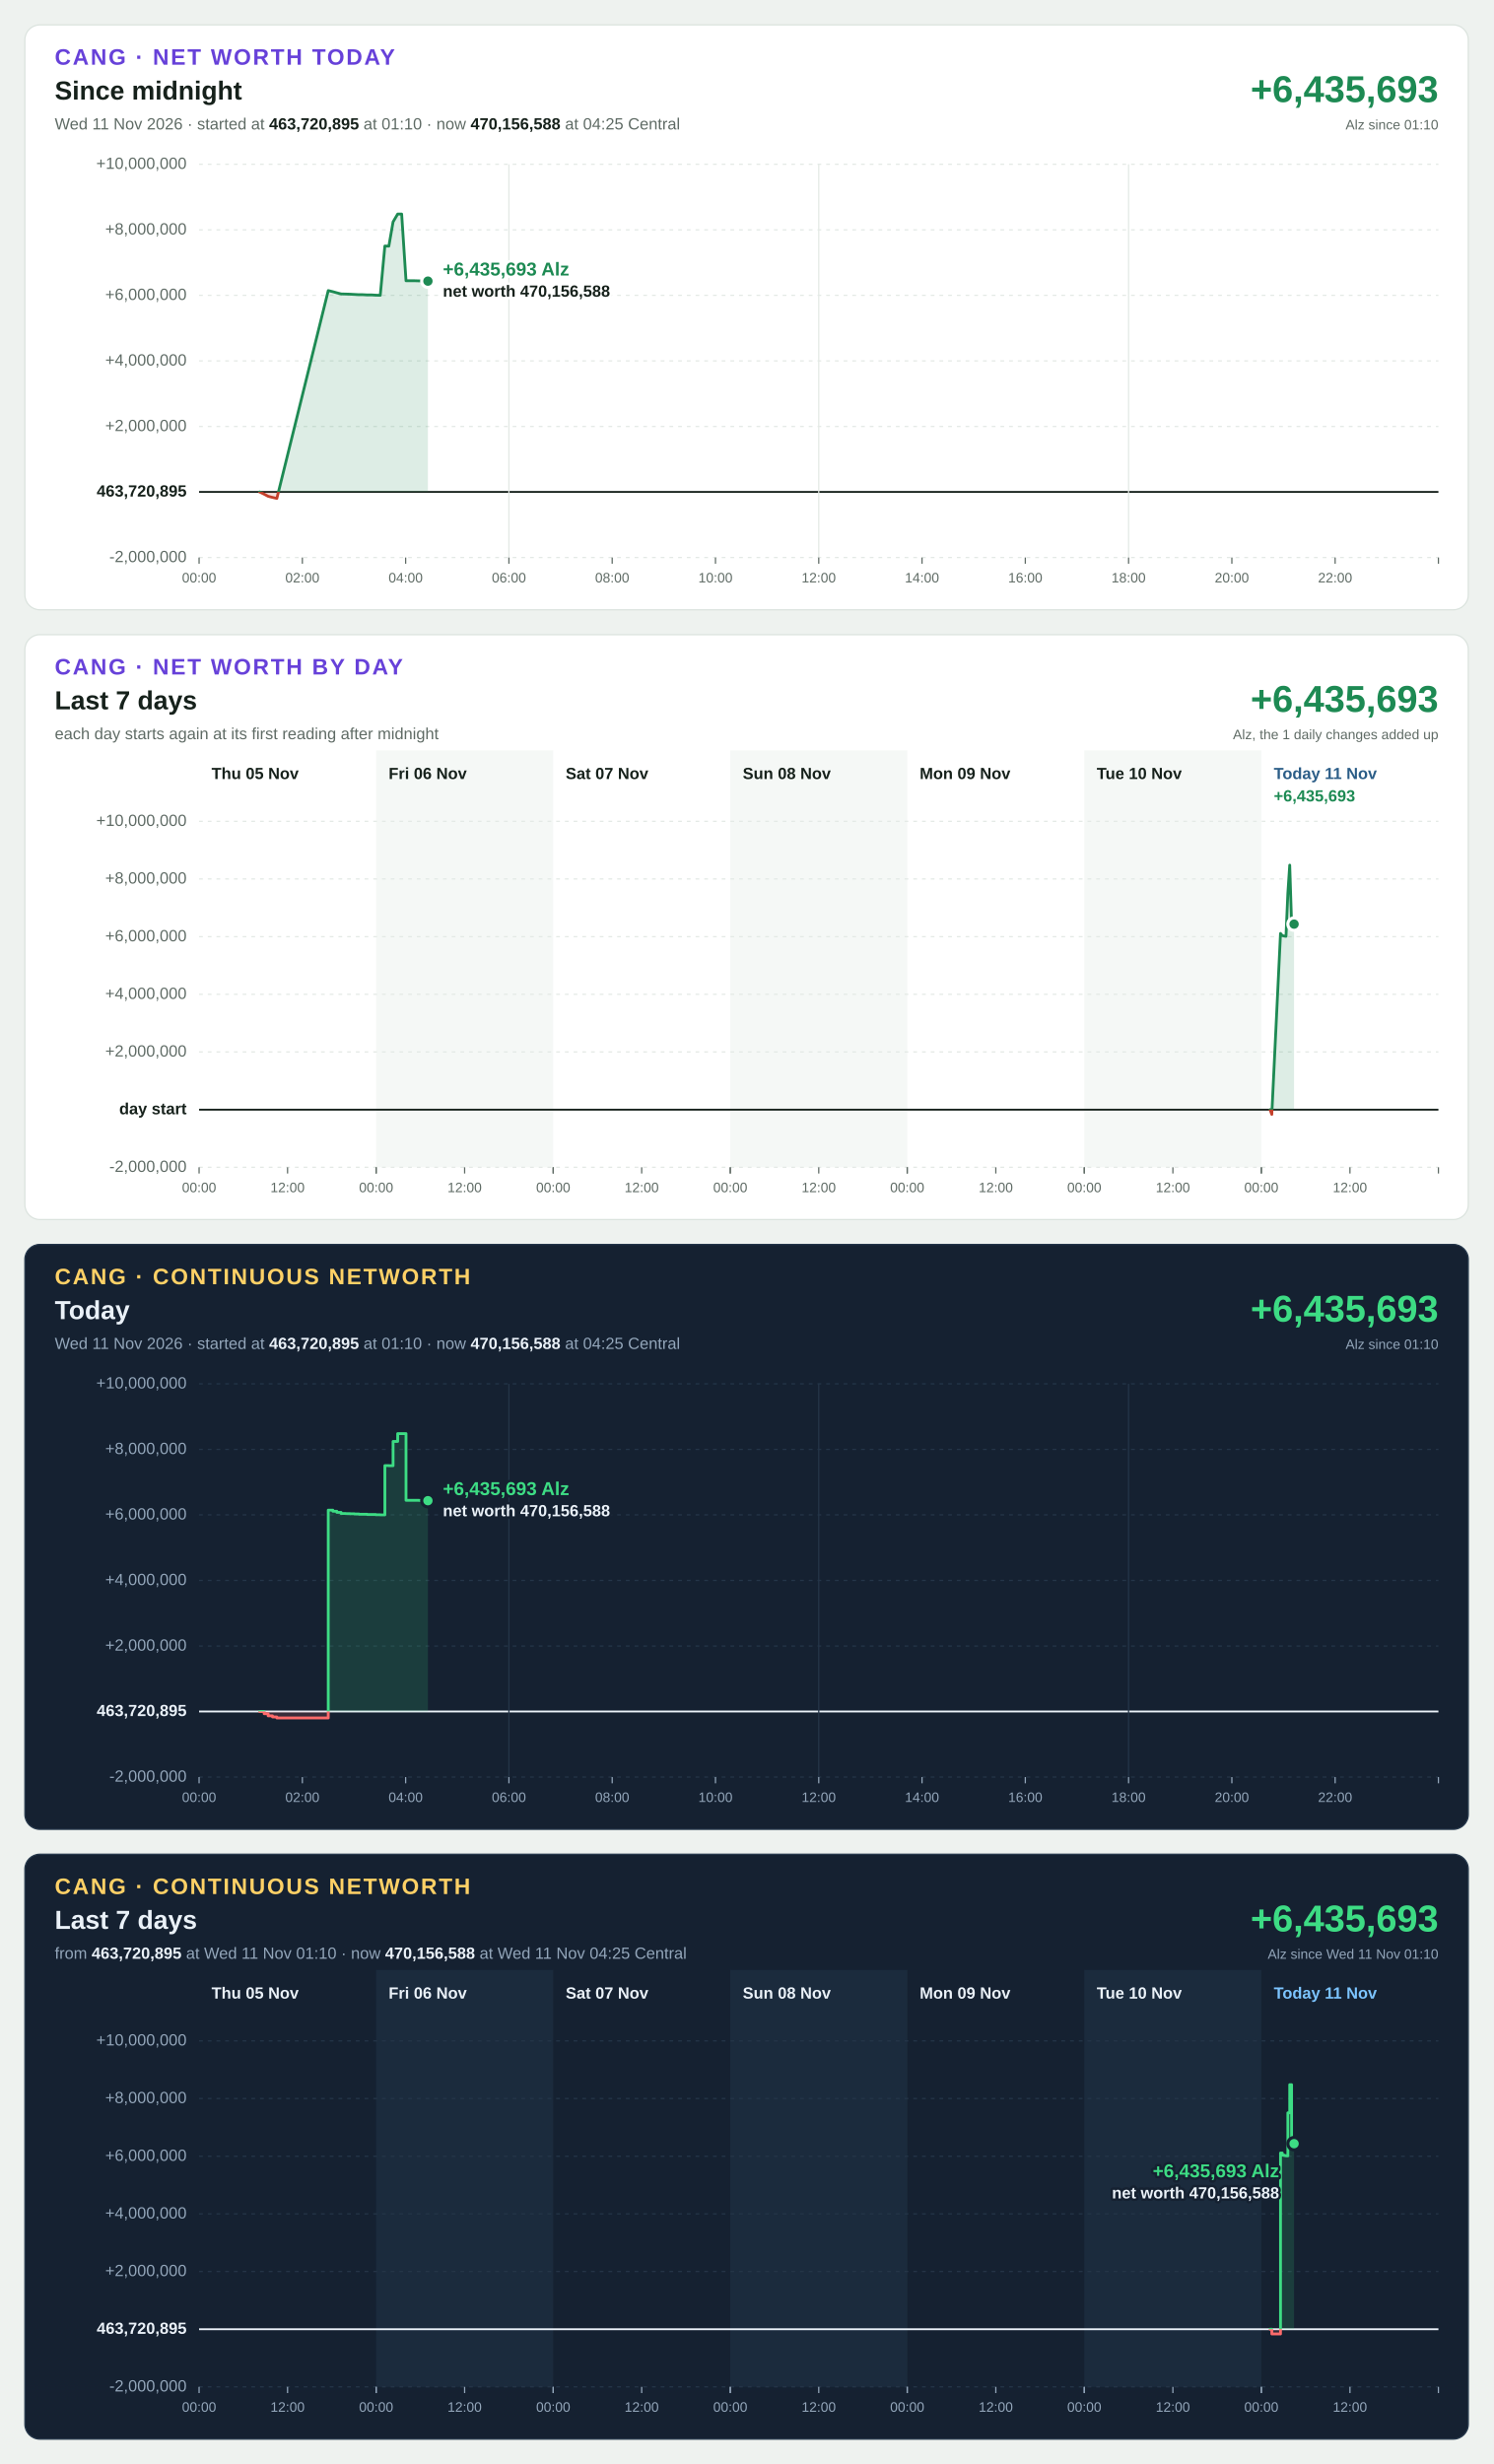
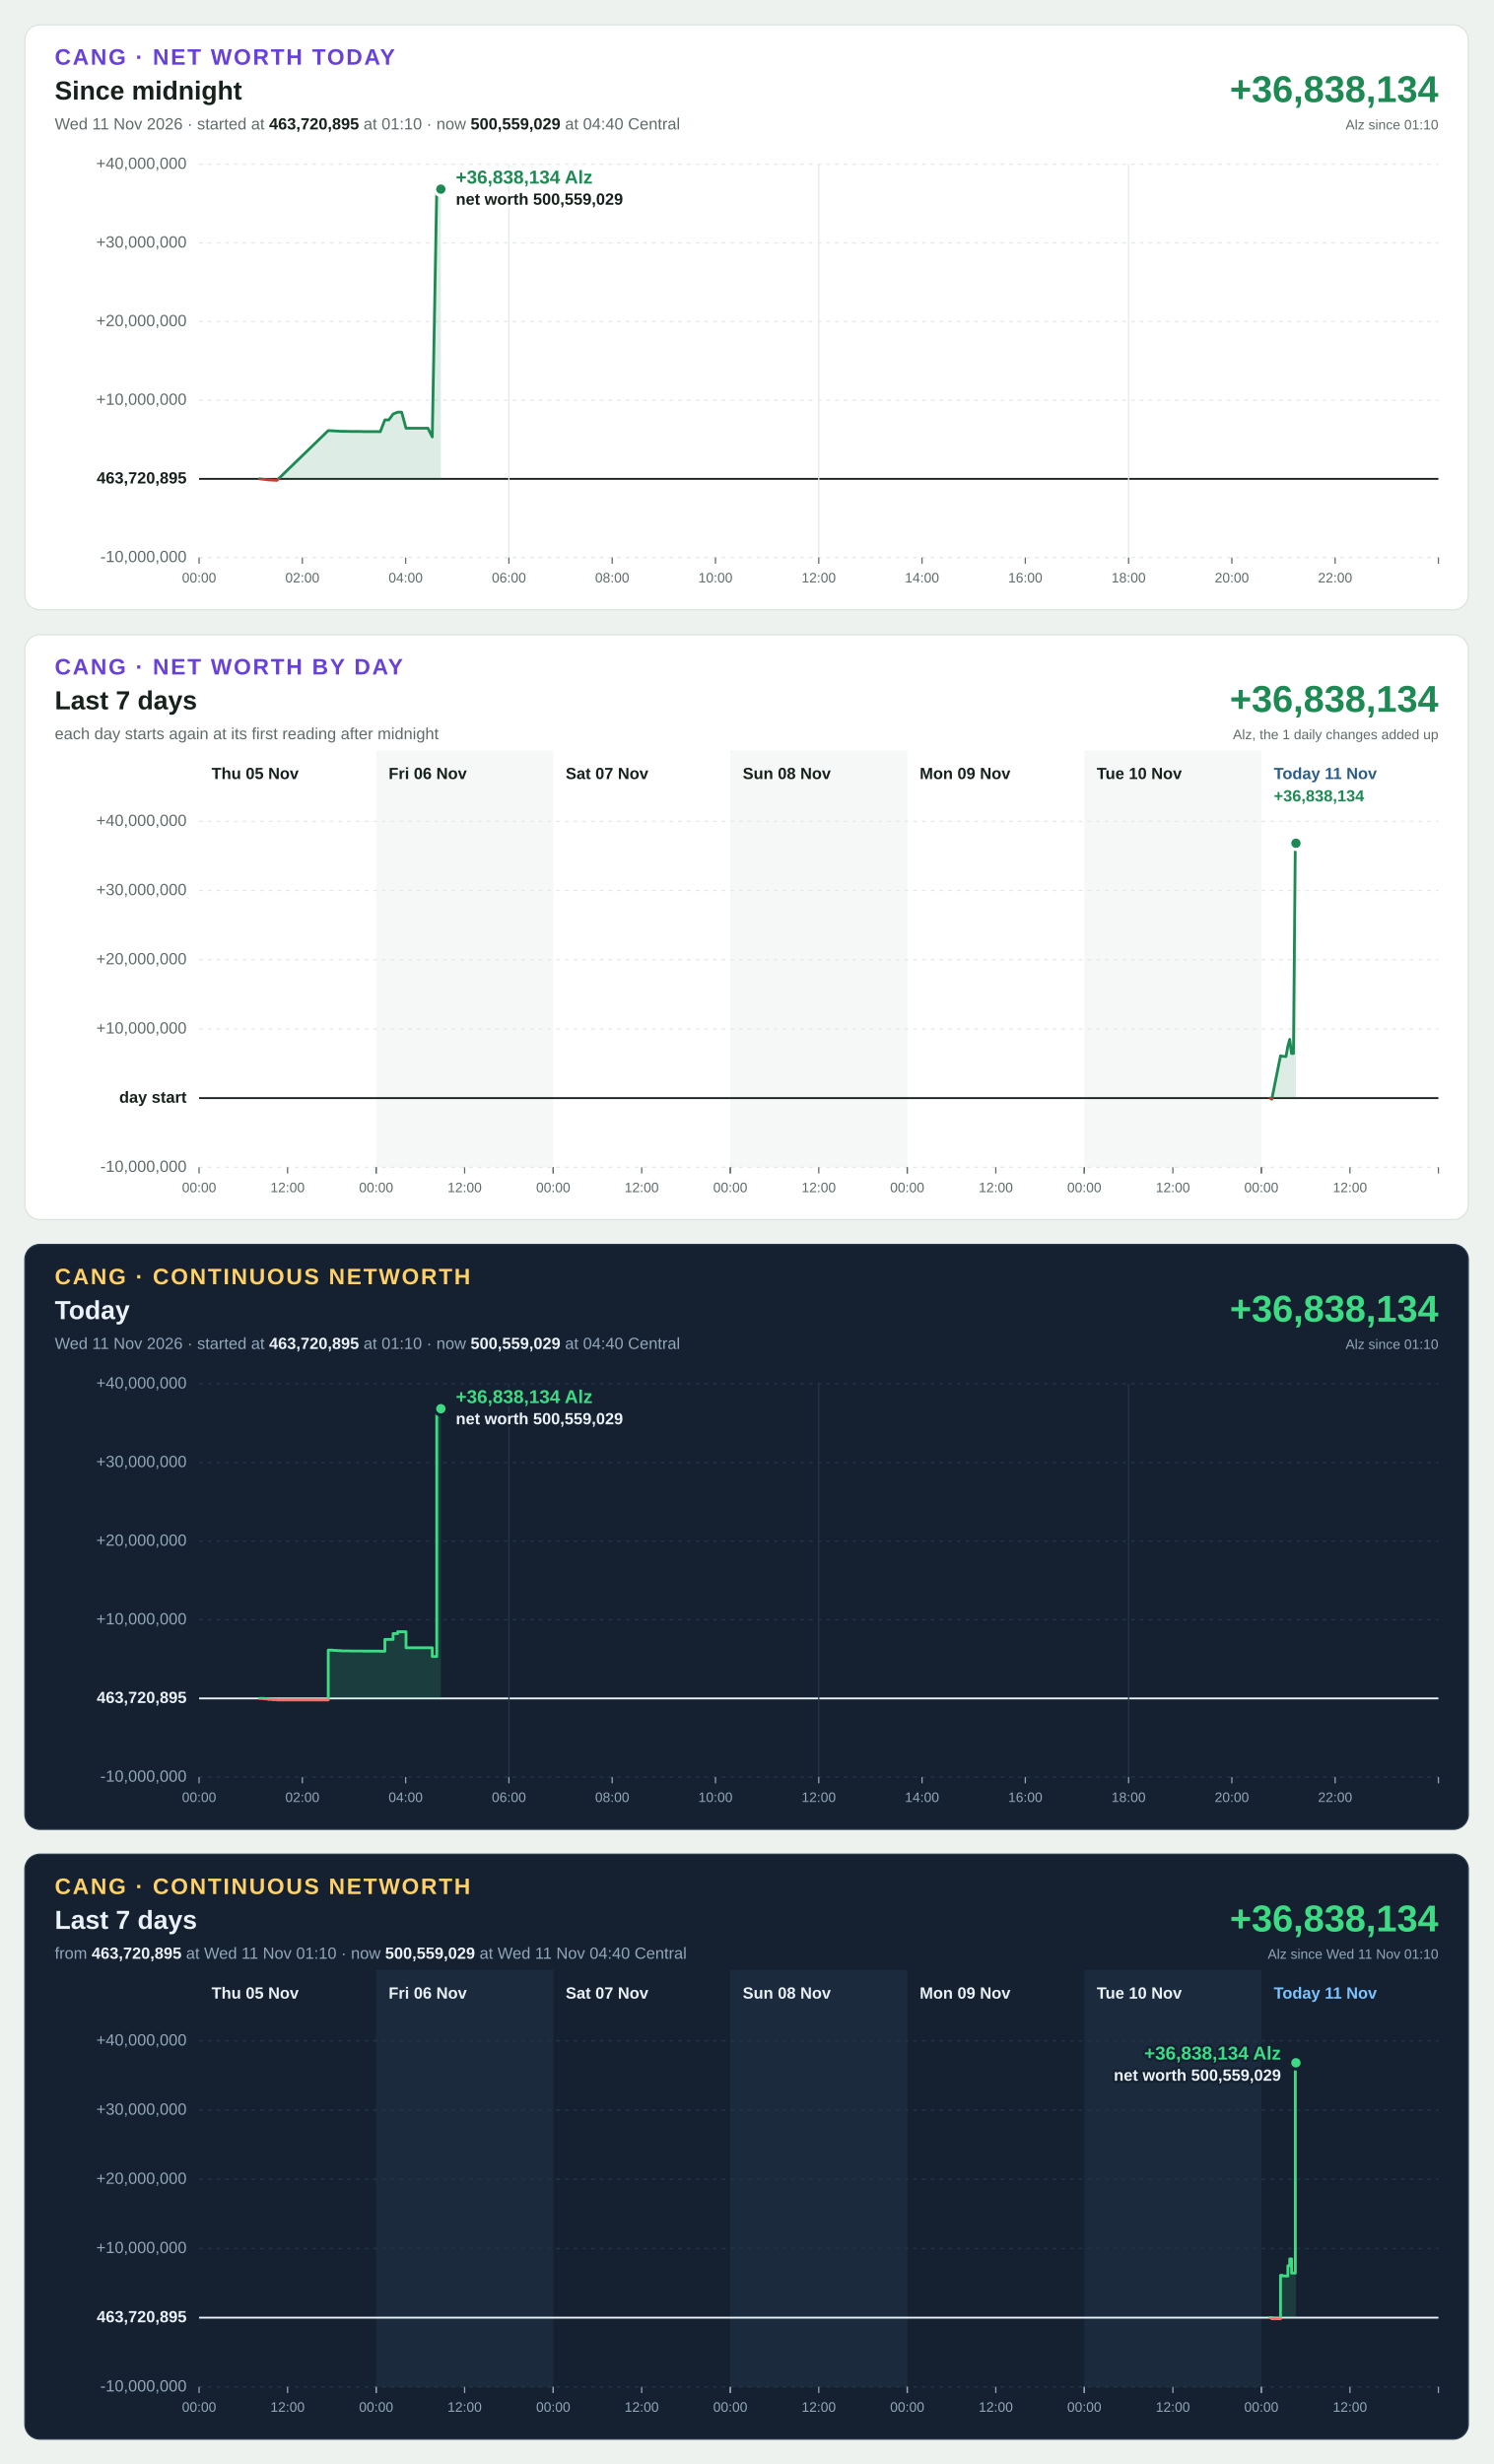
<svg xmlns="http://www.w3.org/2000/svg" width="1200" height="1980" viewBox="0 0 1200 1980" font-family="Segoe UI, Helvetica Neue, Arial, sans-serif" font-size="13" style="font-variant-numeric: tabular-nums">
  <rect width="1200" height="1980" fill="#eef2ef" />
  <g transform="translate(20,20)">
    <rect width="1160" height="470" rx="12" fill="#ffffff" stroke="#dbe3de" />
    <text x="24" y="32" font-size="18" font-weight="700" letter-spacing="1.4" fill="#6741d9">CANG · NET WORTH TODAY</text>
    <text x="24" y="60" font-size="21" font-weight="700" fill="#16211b">Since midnight</text>
-     <text x="24" y="84" fill="#5f6b65">Wed 11 Nov 2026 · started at <tspan font-weight="700" fill="#16211b">463,720,895</tspan> at 01:10 · now <tspan font-weight="700" fill="#16211b">470,156,588</tspan> at 04:25 Central</text>
-     <text x="1136" y="62" font-size="30" font-weight="700" text-anchor="end" fill="#1d8a53">+6,435,693</text>
+     <text x="24" y="84" fill="#5f6b65">Wed 11 Nov 2026 · started at <tspan font-weight="700" fill="#16211b">463,720,895</tspan> at 01:10 · now <tspan font-weight="700" fill="#16211b">500,559,029</tspan> at 04:40 Central</text>
+     <text x="1136" y="62" font-size="30" font-weight="700" text-anchor="end" fill="#1d8a53">+36,838,134</text>
    <text x="1136" y="84" font-size="11" text-anchor="end" fill="#5f6b65">Alz since 01:10</text>
    <line x1="140" x2="1136" y1="428.0" y2="428.0" stroke="#e3e9e5" stroke-width="1" stroke-dasharray="3 4" />
-     <text x="130" y="428.0" text-anchor="end" dominant-baseline="middle" font-weight="400" fill="#5f6b65">-2,000,000</text>
-     <line x1="140" x2="1136" y1="375.3" y2="375.3" stroke="#16211b" stroke-width="1.5" />
-     <text x="130" y="375.3" text-anchor="end" dominant-baseline="middle" font-weight="700" fill="#16211b">463,720,895</text>
-     <line x1="140" x2="1136" y1="322.7" y2="322.7" stroke="#e3e9e5" stroke-width="1" stroke-dasharray="3 4" />
-     <text x="130" y="322.7" text-anchor="end" dominant-baseline="middle" font-weight="400" fill="#5f6b65">+2,000,000</text>
-     <line x1="140" x2="1136" y1="270.0" y2="270.0" stroke="#e3e9e5" stroke-width="1" stroke-dasharray="3 4" />
-     <text x="130" y="270.0" text-anchor="end" dominant-baseline="middle" font-weight="400" fill="#5f6b65">+4,000,000</text>
-     <line x1="140" x2="1136" y1="217.3" y2="217.3" stroke="#e3e9e5" stroke-width="1" stroke-dasharray="3 4" />
-     <text x="130" y="217.3" text-anchor="end" dominant-baseline="middle" font-weight="400" fill="#5f6b65">+6,000,000</text>
-     <line x1="140" x2="1136" y1="164.7" y2="164.7" stroke="#e3e9e5" stroke-width="1" stroke-dasharray="3 4" />
-     <text x="130" y="164.7" text-anchor="end" dominant-baseline="middle" font-weight="400" fill="#5f6b65">+8,000,000</text>
+     <text x="130" y="428.0" text-anchor="end" dominant-baseline="middle" font-weight="400" fill="#5f6b65">-10,000,000</text>
+     <line x1="140" x2="1136" y1="364.8" y2="364.8" stroke="#16211b" stroke-width="1.5" />
+     <text x="130" y="364.8" text-anchor="end" dominant-baseline="middle" font-weight="700" fill="#16211b">463,720,895</text>
+     <line x1="140" x2="1136" y1="301.6" y2="301.6" stroke="#e3e9e5" stroke-width="1" stroke-dasharray="3 4" />
+     <text x="130" y="301.6" text-anchor="end" dominant-baseline="middle" font-weight="400" fill="#5f6b65">+10,000,000</text>
+     <line x1="140" x2="1136" y1="238.4" y2="238.4" stroke="#e3e9e5" stroke-width="1" stroke-dasharray="3 4" />
+     <text x="130" y="238.4" text-anchor="end" dominant-baseline="middle" font-weight="400" fill="#5f6b65">+20,000,000</text>
+     <line x1="140" x2="1136" y1="175.2" y2="175.2" stroke="#e3e9e5" stroke-width="1" stroke-dasharray="3 4" />
+     <text x="130" y="175.2" text-anchor="end" dominant-baseline="middle" font-weight="400" fill="#5f6b65">+30,000,000</text>
    <line x1="140" x2="1136" y1="112.0" y2="112.0" stroke="#e3e9e5" stroke-width="1" stroke-dasharray="3 4" />
-     <text x="130" y="112.0" text-anchor="end" dominant-baseline="middle" font-weight="400" fill="#5f6b65">+10,000,000</text>
+     <text x="130" y="112.0" text-anchor="end" dominant-baseline="middle" font-weight="400" fill="#5f6b65">+40,000,000</text>
    <line x1="140.0" x2="140.0" y1="428" y2="433" stroke="#5f6b65" stroke-width="1" />
    <text x="140.0" y="448" font-size="11" text-anchor="middle" fill="#5f6b65">00:00</text>
    <line x1="223.0" x2="223.0" y1="428" y2="433" stroke="#5f6b65" stroke-width="1" />
    <text x="223.0" y="448" font-size="11" text-anchor="middle" fill="#5f6b65">02:00</text>
    <line x1="306.0" x2="306.0" y1="428" y2="433" stroke="#5f6b65" stroke-width="1" />
    <text x="306.0" y="448" font-size="11" text-anchor="middle" fill="#5f6b65">04:00</text>
    <line x1="389.0" x2="389.0" y1="112" y2="428" stroke="#e3e9e5" stroke-width="1" />
    <line x1="389.0" x2="389.0" y1="428" y2="433" stroke="#5f6b65" stroke-width="1" />
    <text x="389.0" y="448" font-size="11" text-anchor="middle" fill="#5f6b65">06:00</text>
    <line x1="472.0" x2="472.0" y1="428" y2="433" stroke="#5f6b65" stroke-width="1" />
    <text x="472.0" y="448" font-size="11" text-anchor="middle" fill="#5f6b65">08:00</text>
    <line x1="555.0" x2="555.0" y1="428" y2="433" stroke="#5f6b65" stroke-width="1" />
    <text x="555.0" y="448" font-size="11" text-anchor="middle" fill="#5f6b65">10:00</text>
    <line x1="638.0" x2="638.0" y1="112" y2="428" stroke="#e3e9e5" stroke-width="1" />
    <line x1="638.0" x2="638.0" y1="428" y2="433" stroke="#5f6b65" stroke-width="1" />
    <text x="638.0" y="448" font-size="11" text-anchor="middle" fill="#5f6b65">12:00</text>
    <line x1="721.0" x2="721.0" y1="428" y2="433" stroke="#5f6b65" stroke-width="1" />
    <text x="721.0" y="448" font-size="11" text-anchor="middle" fill="#5f6b65">14:00</text>
    <line x1="804.0" x2="804.0" y1="428" y2="433" stroke="#5f6b65" stroke-width="1" />
    <text x="804.0" y="448" font-size="11" text-anchor="middle" fill="#5f6b65">16:00</text>
    <line x1="887.0" x2="887.0" y1="112" y2="428" stroke="#e3e9e5" stroke-width="1" />
    <line x1="887.0" x2="887.0" y1="428" y2="433" stroke="#5f6b65" stroke-width="1" />
    <text x="887.0" y="448" font-size="11" text-anchor="middle" fill="#5f6b65">18:00</text>
    <line x1="970.0" x2="970.0" y1="428" y2="433" stroke="#5f6b65" stroke-width="1" />
    <text x="970.0" y="448" font-size="11" text-anchor="middle" fill="#5f6b65">20:00</text>
    <line x1="1053.0" x2="1053.0" y1="428" y2="433" stroke="#5f6b65" stroke-width="1" />
    <text x="1053.0" y="448" font-size="11" text-anchor="middle" fill="#5f6b65">22:00</text>
    <line x1="1136.0" x2="1136.0" y1="428" y2="433" stroke="#5f6b65" stroke-width="1" />
    <defs>
-       <path id="shape-today" d="M188.6 375.3L188.6 375.3L192.3 377.1L195.5 378.8L199.0 379.7L202.5 380.5L243.8 213.5L247.5 214.4L250.7 215.3L254.1 216.2L257.8 216.3L261.3 216.4L264.8 216.6L268.5 216.8L271.6 216.8L275.1 217.0L278.8 217.0L282.0 217.2L285.6 217.3L289.3 177.7L292.5 177.8L295.9 158.3L299.6 152.0L302.8 152.0L306.3 205.6L310.0 205.6L313.3 205.6L316.7 205.7L320.4 205.8L323.9 205.9L323.9 375.3Z" />
-       <path id="line-today" d="M188.6 375.3L192.3 377.1L195.5 378.8L199.0 379.7L202.5 380.5L243.8 213.5L247.5 214.4L250.7 215.3L254.1 216.2L257.8 216.3L261.3 216.4L264.8 216.6L268.5 216.8L271.6 216.8L275.1 217.0L278.8 217.0L282.0 217.2L285.6 217.3L289.3 177.7L292.5 177.8L295.9 158.3L299.6 152.0L302.8 152.0L306.3 205.6L310.0 205.6L313.3 205.6L316.7 205.7L320.4 205.8L323.9 205.9" />
+       <path id="shape-today" d="M188.6 364.8L188.6 364.8L192.3 365.2L195.5 365.6L199.0 365.8L202.5 366.0L243.8 326.0L247.5 326.2L250.7 326.4L254.1 326.6L257.8 326.6L261.3 326.7L264.8 326.7L268.5 326.7L271.6 326.8L275.1 326.8L278.8 326.8L282.0 326.8L285.6 326.9L289.3 317.4L292.5 317.4L295.9 312.7L299.6 311.2L302.8 311.2L306.3 324.1L310.0 324.1L313.3 324.1L316.7 324.1L320.4 324.1L323.9 324.1L327.4 331.1L331.0 132.0L334.3 132.0L334.3 364.8Z" />
+       <path id="line-today" d="M188.6 364.8L192.3 365.2L195.5 365.6L199.0 365.8L202.5 366.0L243.8 326.0L247.5 326.2L250.7 326.4L254.1 326.6L257.8 326.6L261.3 326.7L264.8 326.7L268.5 326.7L271.6 326.8L275.1 326.8L278.8 326.8L282.0 326.8L285.6 326.9L289.3 317.4L292.5 317.4L295.9 312.7L299.6 311.2L302.8 311.2L306.3 324.1L310.0 324.1L313.3 324.1L316.7 324.1L320.4 324.1L323.9 324.1L327.4 331.1L331.0 132.0L334.3 132.0" />
      <clipPath id="up-today">
-         <rect x="140" y="112" width="996" height="263.3" />
+         <rect x="140" y="112" width="996" height="252.8" />
      </clipPath>
      <clipPath id="down-today">
-         <rect x="140" y="375.3" width="996" height="52.7" />
+         <rect x="140" y="364.8" width="996" height="63.2" />
      </clipPath>
    </defs>
    <use href="#shape-today" fill="#1d8a53" fill-opacity="0.15" clip-path="url(#up-today)" />
    <use href="#line-today" fill="none" stroke="#1d8a53" stroke-width="2.25" stroke-linejoin="round" stroke-linecap="round" clip-path="url(#up-today)" />
    <use href="#shape-today" fill="#c4402b" fill-opacity="0.15" clip-path="url(#down-today)" />
    <use href="#line-today" fill="none" stroke="#c4402b" stroke-width="2.25" stroke-linejoin="round" stroke-linecap="round" clip-path="url(#down-today)" />
-     <circle cx="323.9" cy="205.9" r="5" fill="#1d8a53" stroke="#ffffff" stroke-width="2.5" />
-     <text x="335.9" y="201.4" text-anchor="start" font-size="15" font-weight="700" fill="#1d8a53" stroke="#ffffff" stroke-width="4" stroke-linejoin="round" paint-order="stroke">+6,435,693 Alz</text>
-     <text x="335.9" y="218.4" text-anchor="start" font-size="13" font-weight="600" fill="#16211b" stroke="#ffffff" stroke-width="4" stroke-linejoin="round" paint-order="stroke">net worth 470,156,588</text>
+     <circle cx="334.3" cy="132.0" r="5" fill="#1d8a53" stroke="#ffffff" stroke-width="2.5" />
+     <text x="346.3" y="127.5" text-anchor="start" font-size="15" font-weight="700" fill="#1d8a53" stroke="#ffffff" stroke-width="4" stroke-linejoin="round" paint-order="stroke">+36,838,134 Alz</text>
+     <text x="346.3" y="144.5" text-anchor="start" font-size="13" font-weight="600" fill="#16211b" stroke="#ffffff" stroke-width="4" stroke-linejoin="round" paint-order="stroke">net worth 500,559,029</text>
  </g>
  <g transform="translate(20,510)">
    <rect width="1160" height="470" rx="12" fill="#ffffff" stroke="#dbe3de" />
    <text x="24" y="32" font-size="18" font-weight="700" letter-spacing="1.4" fill="#6741d9">CANG · NET WORTH BY DAY</text>
    <text x="24" y="60" font-size="21" font-weight="700" fill="#16211b">Last 7 days</text>
    <text x="24" y="84" fill="#5f6b65">each day starts again at its first reading after midnight</text>
-     <text x="1136" y="62" font-size="30" font-weight="700" text-anchor="end" fill="#1d8a53">+6,435,693</text>
+     <text x="1136" y="62" font-size="30" font-weight="700" text-anchor="end" fill="#1d8a53">+36,838,134</text>
    <text x="1136" y="84" font-size="11" text-anchor="end" fill="#5f6b65">Alz, the 1 daily changes added up</text>
    <rect x="282.3" y="93" width="142.3" height="335" fill="#f5f8f6" />
    <rect x="566.9" y="93" width="142.3" height="335" fill="#f5f8f6" />
    <rect x="851.4" y="93" width="142.3" height="335" fill="#f5f8f6" />
    <line x1="140" x2="1136" y1="428.0" y2="428.0" stroke="#e3e9e5" stroke-width="1" stroke-dasharray="3 4" />
-     <text x="130" y="428.0" text-anchor="end" dominant-baseline="middle" font-weight="400" fill="#5f6b65">-2,000,000</text>
-     <line x1="140" x2="1136" y1="381.7" y2="381.7" stroke="#16211b" stroke-width="1.5" />
-     <text x="130" y="381.7" text-anchor="end" dominant-baseline="middle" font-weight="700" fill="#16211b">day start</text>
-     <line x1="140" x2="1136" y1="335.3" y2="335.3" stroke="#e3e9e5" stroke-width="1" stroke-dasharray="3 4" />
-     <text x="130" y="335.3" text-anchor="end" dominant-baseline="middle" font-weight="400" fill="#5f6b65">+2,000,000</text>
-     <line x1="140" x2="1136" y1="289.0" y2="289.0" stroke="#e3e9e5" stroke-width="1" stroke-dasharray="3 4" />
-     <text x="130" y="289.0" text-anchor="end" dominant-baseline="middle" font-weight="400" fill="#5f6b65">+4,000,000</text>
-     <line x1="140" x2="1136" y1="242.7" y2="242.7" stroke="#e3e9e5" stroke-width="1" stroke-dasharray="3 4" />
-     <text x="130" y="242.7" text-anchor="end" dominant-baseline="middle" font-weight="400" fill="#5f6b65">+6,000,000</text>
-     <line x1="140" x2="1136" y1="196.3" y2="196.3" stroke="#e3e9e5" stroke-width="1" stroke-dasharray="3 4" />
-     <text x="130" y="196.3" text-anchor="end" dominant-baseline="middle" font-weight="400" fill="#5f6b65">+8,000,000</text>
+     <text x="130" y="428.0" text-anchor="end" dominant-baseline="middle" font-weight="400" fill="#5f6b65">-10,000,000</text>
+     <line x1="140" x2="1136" y1="372.4" y2="372.4" stroke="#16211b" stroke-width="1.5" />
+     <text x="130" y="372.4" text-anchor="end" dominant-baseline="middle" font-weight="700" fill="#16211b">day start</text>
+     <line x1="140" x2="1136" y1="316.8" y2="316.8" stroke="#e3e9e5" stroke-width="1" stroke-dasharray="3 4" />
+     <text x="130" y="316.8" text-anchor="end" dominant-baseline="middle" font-weight="400" fill="#5f6b65">+10,000,000</text>
+     <line x1="140" x2="1136" y1="261.2" y2="261.2" stroke="#e3e9e5" stroke-width="1" stroke-dasharray="3 4" />
+     <text x="130" y="261.2" text-anchor="end" dominant-baseline="middle" font-weight="400" fill="#5f6b65">+20,000,000</text>
+     <line x1="140" x2="1136" y1="205.6" y2="205.6" stroke="#e3e9e5" stroke-width="1" stroke-dasharray="3 4" />
+     <text x="130" y="205.6" text-anchor="end" dominant-baseline="middle" font-weight="400" fill="#5f6b65">+30,000,000</text>
    <line x1="140" x2="1136" y1="150.0" y2="150.0" stroke="#e3e9e5" stroke-width="1" stroke-dasharray="3 4" />
-     <text x="130" y="150.0" text-anchor="end" dominant-baseline="middle" font-weight="400" fill="#5f6b65">+10,000,000</text>
+     <text x="130" y="150.0" text-anchor="end" dominant-baseline="middle" font-weight="400" fill="#5f6b65">+40,000,000</text>
    <text x="150.0" y="116" font-weight="700" fill="#16211b">Thu 05 Nov</text>
    <line x1="140.0" x2="140.0" y1="428" y2="433" stroke="#5f6b65" stroke-width="1" />
    <text x="140.0" y="448" font-size="11" text-anchor="middle" fill="#5f6b65">00:00</text>
    <line x1="211.1" x2="211.1" y1="428" y2="433" stroke="#5f6b65" stroke-width="1" />
    <text x="211.1" y="448" font-size="11" text-anchor="middle" fill="#5f6b65">12:00</text>
    <line x1="282.3" x2="282.3" y1="428" y2="433" stroke="#5f6b65" stroke-width="1" />
    <text x="292.3" y="116" font-weight="700" fill="#16211b">Fri 06 Nov</text>
    <line x1="282.3" x2="282.3" y1="428" y2="433" stroke="#5f6b65" stroke-width="1" />
    <text x="282.3" y="448" font-size="11" text-anchor="middle" fill="#5f6b65">00:00</text>
    <line x1="353.4" x2="353.4" y1="428" y2="433" stroke="#5f6b65" stroke-width="1" />
    <text x="353.4" y="448" font-size="11" text-anchor="middle" fill="#5f6b65">12:00</text>
    <line x1="424.6" x2="424.6" y1="428" y2="433" stroke="#5f6b65" stroke-width="1" />
    <text x="434.6" y="116" font-weight="700" fill="#16211b">Sat 07 Nov</text>
    <line x1="424.6" x2="424.6" y1="428" y2="433" stroke="#5f6b65" stroke-width="1" />
    <text x="424.6" y="448" font-size="11" text-anchor="middle" fill="#5f6b65">00:00</text>
    <line x1="495.7" x2="495.7" y1="428" y2="433" stroke="#5f6b65" stroke-width="1" />
    <text x="495.7" y="448" font-size="11" text-anchor="middle" fill="#5f6b65">12:00</text>
    <line x1="566.9" x2="566.9" y1="428" y2="433" stroke="#5f6b65" stroke-width="1" />
    <text x="576.9" y="116" font-weight="700" fill="#16211b">Sun 08 Nov</text>
    <line x1="566.9" x2="566.9" y1="428" y2="433" stroke="#5f6b65" stroke-width="1" />
    <text x="566.9" y="448" font-size="11" text-anchor="middle" fill="#5f6b65">00:00</text>
    <line x1="638.0" x2="638.0" y1="428" y2="433" stroke="#5f6b65" stroke-width="1" />
    <text x="638.0" y="448" font-size="11" text-anchor="middle" fill="#5f6b65">12:00</text>
    <line x1="709.1" x2="709.1" y1="428" y2="433" stroke="#5f6b65" stroke-width="1" />
    <text x="719.1" y="116" font-weight="700" fill="#16211b">Mon 09 Nov</text>
    <line x1="709.1" x2="709.1" y1="428" y2="433" stroke="#5f6b65" stroke-width="1" />
    <text x="709.1" y="448" font-size="11" text-anchor="middle" fill="#5f6b65">00:00</text>
    <line x1="780.3" x2="780.3" y1="428" y2="433" stroke="#5f6b65" stroke-width="1" />
    <text x="780.3" y="448" font-size="11" text-anchor="middle" fill="#5f6b65">12:00</text>
    <line x1="851.4" x2="851.4" y1="428" y2="433" stroke="#5f6b65" stroke-width="1" />
    <text x="861.4" y="116" font-weight="700" fill="#16211b">Tue 10 Nov</text>
    <line x1="851.4" x2="851.4" y1="428" y2="433" stroke="#5f6b65" stroke-width="1" />
    <text x="851.4" y="448" font-size="11" text-anchor="middle" fill="#5f6b65">00:00</text>
    <line x1="922.6" x2="922.6" y1="428" y2="433" stroke="#5f6b65" stroke-width="1" />
    <text x="922.6" y="448" font-size="11" text-anchor="middle" fill="#5f6b65">12:00</text>
    <line x1="993.7" x2="993.7" y1="428" y2="433" stroke="#5f6b65" stroke-width="1" />
    <text x="1003.7" y="116" font-weight="700" fill="#2b5d87">Today 11 Nov</text>
    <line x1="993.7" x2="993.7" y1="428" y2="433" stroke="#5f6b65" stroke-width="1" />
    <text x="993.7" y="448" font-size="11" text-anchor="middle" fill="#5f6b65">00:00</text>
    <line x1="1064.9" x2="1064.9" y1="428" y2="433" stroke="#5f6b65" stroke-width="1" />
    <text x="1064.9" y="448" font-size="11" text-anchor="middle" fill="#5f6b65">12:00</text>
    <line x1="1136.0" x2="1136.0" y1="428" y2="433" stroke="#5f6b65" stroke-width="1" />
-     <text x="1003.7" y="134" font-weight="700" fill="#1d8a53">+6,435,693</text>
-     <defs>
-       <path id="shape-day6" d="M1000.7 381.7L1000.7 381.7L1002.1 385.5L1009.1 240.1L1010.5 241.8L1012.1 242.2L1013.5 242.4L1015.0 207.8L1016.5 185.2L1018.0 232.3L1019.5 232.5L1020.0 232.6L1020.0 381.7Z" />
-       <path id="line-day6" d="M1000.7 381.7L1002.1 385.5L1009.1 240.1L1010.5 241.8L1012.1 242.2L1013.5 242.4L1015.0 207.8L1016.5 185.2L1018.0 232.3L1019.5 232.5L1020.0 232.6" />
+     <text x="1003.7" y="134" font-weight="700" fill="#1d8a53">+36,838,134</text>
+     <defs>
+       <path id="shape-day6" d="M1000.7 372.4L1000.7 372.4L1002.1 373.3L1009.1 338.4L1010.5 338.8L1012.1 338.9L1013.5 339.0L1015.0 330.7L1016.5 325.2L1018.0 336.6L1019.5 336.6L1021.0 167.6L1021.5 167.6L1021.5 372.4Z" />
+       <path id="line-day6" d="M1000.7 372.4L1002.1 373.3L1009.1 338.4L1010.5 338.8L1012.1 338.9L1013.5 339.0L1015.0 330.7L1016.5 325.2L1018.0 336.6L1019.5 336.6L1021.0 167.6L1021.5 167.6" />
      <clipPath id="up-day6">
-         <rect x="140" y="150" width="996" height="231.7" />
+         <rect x="140" y="150" width="996" height="222.4" />
      </clipPath>
      <clipPath id="down-day6">
-         <rect x="140" y="381.7" width="996" height="46.3" />
+         <rect x="140" y="372.4" width="996" height="55.6" />
      </clipPath>
    </defs>
    <use href="#shape-day6" fill="#1d8a53" fill-opacity="0.15" clip-path="url(#up-day6)" />
    <use href="#line-day6" fill="none" stroke="#1d8a53" stroke-width="2.25" stroke-linejoin="round" stroke-linecap="round" clip-path="url(#up-day6)" />
    <use href="#shape-day6" fill="#c4402b" fill-opacity="0.15" clip-path="url(#down-day6)" />
    <use href="#line-day6" fill="none" stroke="#c4402b" stroke-width="2.25" stroke-linejoin="round" stroke-linecap="round" clip-path="url(#down-day6)" />
-     <circle cx="1020.0" cy="232.6" r="5" fill="#1d8a53" stroke="#ffffff" stroke-width="2.5" />
+     <circle cx="1021.5" cy="167.6" r="5" fill="#1d8a53" stroke="#ffffff" stroke-width="2.5" />
  </g>
  <g transform="translate(20,1000)">
    <rect width="1160" height="470" rx="12" fill="#152131" stroke="#24364a" />
    <text x="24" y="32" font-size="18" font-weight="700" letter-spacing="1.4" fill="#ffd166">CANG · CONTINUOUS NETWORTH</text>
    <text x="24" y="60" font-size="21" font-weight="700" fill="#eaf1f8">Today</text>
-     <text x="24" y="84" fill="#93a6ba">Wed 11 Nov 2026 · started at <tspan font-weight="700" fill="#eaf1f8">463,720,895</tspan> at 01:10 · now <tspan font-weight="700" fill="#eaf1f8">470,156,588</tspan> at 04:25 Central</text>
-     <text x="1136" y="62" font-size="30" font-weight="700" text-anchor="end" fill="#3ddc84">+6,435,693</text>
+     <text x="24" y="84" fill="#93a6ba">Wed 11 Nov 2026 · started at <tspan font-weight="700" fill="#eaf1f8">463,720,895</tspan> at 01:10 · now <tspan font-weight="700" fill="#eaf1f8">500,559,029</tspan> at 04:40 Central</text>
+     <text x="1136" y="62" font-size="30" font-weight="700" text-anchor="end" fill="#3ddc84">+36,838,134</text>
    <text x="1136" y="84" font-size="11" text-anchor="end" fill="#93a6ba">Alz since 01:10</text>
    <line x1="140" x2="1136" y1="428.0" y2="428.0" stroke="#243548" stroke-width="1" stroke-dasharray="3 4" />
-     <text x="130" y="428.0" text-anchor="end" dominant-baseline="middle" font-weight="400" fill="#93a6ba">-2,000,000</text>
-     <line x1="140" x2="1136" y1="375.3" y2="375.3" stroke="#eaf1f8" stroke-width="1.5" />
-     <text x="130" y="375.3" text-anchor="end" dominant-baseline="middle" font-weight="700" fill="#eaf1f8">463,720,895</text>
-     <line x1="140" x2="1136" y1="322.7" y2="322.7" stroke="#243548" stroke-width="1" stroke-dasharray="3 4" />
-     <text x="130" y="322.7" text-anchor="end" dominant-baseline="middle" font-weight="400" fill="#93a6ba">+2,000,000</text>
-     <line x1="140" x2="1136" y1="270.0" y2="270.0" stroke="#243548" stroke-width="1" stroke-dasharray="3 4" />
-     <text x="130" y="270.0" text-anchor="end" dominant-baseline="middle" font-weight="400" fill="#93a6ba">+4,000,000</text>
-     <line x1="140" x2="1136" y1="217.3" y2="217.3" stroke="#243548" stroke-width="1" stroke-dasharray="3 4" />
-     <text x="130" y="217.3" text-anchor="end" dominant-baseline="middle" font-weight="400" fill="#93a6ba">+6,000,000</text>
-     <line x1="140" x2="1136" y1="164.7" y2="164.7" stroke="#243548" stroke-width="1" stroke-dasharray="3 4" />
-     <text x="130" y="164.7" text-anchor="end" dominant-baseline="middle" font-weight="400" fill="#93a6ba">+8,000,000</text>
+     <text x="130" y="428.0" text-anchor="end" dominant-baseline="middle" font-weight="400" fill="#93a6ba">-10,000,000</text>
+     <line x1="140" x2="1136" y1="364.8" y2="364.8" stroke="#eaf1f8" stroke-width="1.5" />
+     <text x="130" y="364.8" text-anchor="end" dominant-baseline="middle" font-weight="700" fill="#eaf1f8">463,720,895</text>
+     <line x1="140" x2="1136" y1="301.6" y2="301.6" stroke="#243548" stroke-width="1" stroke-dasharray="3 4" />
+     <text x="130" y="301.6" text-anchor="end" dominant-baseline="middle" font-weight="400" fill="#93a6ba">+10,000,000</text>
+     <line x1="140" x2="1136" y1="238.4" y2="238.4" stroke="#243548" stroke-width="1" stroke-dasharray="3 4" />
+     <text x="130" y="238.4" text-anchor="end" dominant-baseline="middle" font-weight="400" fill="#93a6ba">+20,000,000</text>
+     <line x1="140" x2="1136" y1="175.2" y2="175.2" stroke="#243548" stroke-width="1" stroke-dasharray="3 4" />
+     <text x="130" y="175.2" text-anchor="end" dominant-baseline="middle" font-weight="400" fill="#93a6ba">+30,000,000</text>
    <line x1="140" x2="1136" y1="112.0" y2="112.0" stroke="#243548" stroke-width="1" stroke-dasharray="3 4" />
-     <text x="130" y="112.0" text-anchor="end" dominant-baseline="middle" font-weight="400" fill="#93a6ba">+10,000,000</text>
+     <text x="130" y="112.0" text-anchor="end" dominant-baseline="middle" font-weight="400" fill="#93a6ba">+40,000,000</text>
    <line x1="140.0" x2="140.0" y1="428" y2="433" stroke="#93a6ba" stroke-width="1" />
    <text x="140.0" y="448" font-size="11" text-anchor="middle" fill="#93a6ba">00:00</text>
    <line x1="223.0" x2="223.0" y1="428" y2="433" stroke="#93a6ba" stroke-width="1" />
    <text x="223.0" y="448" font-size="11" text-anchor="middle" fill="#93a6ba">02:00</text>
    <line x1="306.0" x2="306.0" y1="428" y2="433" stroke="#93a6ba" stroke-width="1" />
    <text x="306.0" y="448" font-size="11" text-anchor="middle" fill="#93a6ba">04:00</text>
    <line x1="389.0" x2="389.0" y1="112" y2="428" stroke="#243548" stroke-width="1" />
    <line x1="389.0" x2="389.0" y1="428" y2="433" stroke="#93a6ba" stroke-width="1" />
    <text x="389.0" y="448" font-size="11" text-anchor="middle" fill="#93a6ba">06:00</text>
    <line x1="472.0" x2="472.0" y1="428" y2="433" stroke="#93a6ba" stroke-width="1" />
    <text x="472.0" y="448" font-size="11" text-anchor="middle" fill="#93a6ba">08:00</text>
    <line x1="555.0" x2="555.0" y1="428" y2="433" stroke="#93a6ba" stroke-width="1" />
    <text x="555.0" y="448" font-size="11" text-anchor="middle" fill="#93a6ba">10:00</text>
    <line x1="638.0" x2="638.0" y1="112" y2="428" stroke="#243548" stroke-width="1" />
    <line x1="638.0" x2="638.0" y1="428" y2="433" stroke="#93a6ba" stroke-width="1" />
    <text x="638.0" y="448" font-size="11" text-anchor="middle" fill="#93a6ba">12:00</text>
    <line x1="721.0" x2="721.0" y1="428" y2="433" stroke="#93a6ba" stroke-width="1" />
    <text x="721.0" y="448" font-size="11" text-anchor="middle" fill="#93a6ba">14:00</text>
    <line x1="804.0" x2="804.0" y1="428" y2="433" stroke="#93a6ba" stroke-width="1" />
    <text x="804.0" y="448" font-size="11" text-anchor="middle" fill="#93a6ba">16:00</text>
    <line x1="887.0" x2="887.0" y1="112" y2="428" stroke="#243548" stroke-width="1" />
    <line x1="887.0" x2="887.0" y1="428" y2="433" stroke="#93a6ba" stroke-width="1" />
    <text x="887.0" y="448" font-size="11" text-anchor="middle" fill="#93a6ba">18:00</text>
    <line x1="970.0" x2="970.0" y1="428" y2="433" stroke="#93a6ba" stroke-width="1" />
    <text x="970.0" y="448" font-size="11" text-anchor="middle" fill="#93a6ba">20:00</text>
    <line x1="1053.0" x2="1053.0" y1="428" y2="433" stroke="#93a6ba" stroke-width="1" />
    <text x="1053.0" y="448" font-size="11" text-anchor="middle" fill="#93a6ba">22:00</text>
    <line x1="1136.0" x2="1136.0" y1="428" y2="433" stroke="#93a6ba" stroke-width="1" />
    <defs>
-       <path id="shape-flow-today" d="M188.6 375.3L188.6 375.3L192.3 375.3L192.3 377.1L195.5 377.1L195.5 378.8L199.0 378.8L199.0 379.7L202.5 379.7L202.5 380.5L243.8 380.5L243.8 213.5L247.5 213.5L247.5 214.4L250.7 214.4L250.7 215.3L254.1 215.3L254.1 216.2L257.8 216.2L257.8 216.3L261.3 216.3L261.3 216.4L264.8 216.4L264.8 216.6L268.5 216.6L268.5 216.8L271.6 216.8L271.6 216.8L275.1 216.8L275.1 217.0L278.8 217.0L278.8 217.0L282.0 217.0L282.0 217.2L285.6 217.2L285.6 217.3L289.3 217.3L289.3 177.7L292.5 177.7L292.5 177.8L295.9 177.8L295.9 158.3L299.6 158.3L299.6 152.0L302.8 152.0L302.8 152.0L306.3 152.0L306.3 205.6L310.0 205.6L310.0 205.6L313.3 205.6L313.3 205.6L316.7 205.6L316.7 205.7L320.4 205.7L320.4 205.8L323.9 205.8L323.9 205.9L323.9 375.3Z" />
-       <path id="line-flow-today" d="M188.6 375.3L192.3 375.3L192.3 377.1L195.5 377.1L195.5 378.8L199.0 378.8L199.0 379.7L202.5 379.7L202.5 380.5L243.8 380.5L243.8 213.5L247.5 213.5L247.5 214.4L250.7 214.4L250.7 215.3L254.1 215.3L254.1 216.2L257.8 216.2L257.8 216.3L261.3 216.3L261.3 216.4L264.8 216.4L264.8 216.6L268.5 216.6L268.5 216.8L271.6 216.8L271.6 216.8L275.1 216.8L275.1 217.0L278.8 217.0L278.8 217.0L282.0 217.0L282.0 217.2L285.6 217.2L285.6 217.3L289.3 217.3L289.3 177.7L292.5 177.7L292.5 177.8L295.9 177.8L295.9 158.3L299.6 158.3L299.6 152.0L302.8 152.0L302.8 152.0L306.3 152.0L306.3 205.6L310.0 205.6L310.0 205.6L313.3 205.6L313.3 205.6L316.7 205.6L316.7 205.7L320.4 205.7L320.4 205.8L323.9 205.8L323.9 205.9" />
+       <path id="shape-flow-today" d="M188.6 364.8L188.6 364.8L192.3 364.8L192.3 365.2L195.5 365.2L195.5 365.6L199.0 365.6L199.0 365.8L202.5 365.8L202.5 366.0L243.8 366.0L243.8 326.0L247.5 326.0L247.5 326.2L250.7 326.2L250.7 326.4L254.1 326.4L254.1 326.6L257.8 326.6L257.8 326.6L261.3 326.6L261.3 326.7L264.8 326.7L264.8 326.7L268.5 326.7L268.5 326.7L271.6 326.7L271.6 326.8L275.1 326.8L275.1 326.8L278.8 326.8L278.8 326.8L282.0 326.8L282.0 326.8L285.6 326.8L285.6 326.9L289.3 326.9L289.3 317.4L292.5 317.4L292.5 317.4L295.9 317.4L295.9 312.7L299.6 312.7L299.6 311.2L302.8 311.2L302.8 311.2L306.3 311.2L306.3 324.1L310.0 324.1L310.0 324.1L313.3 324.1L313.3 324.1L316.7 324.1L316.7 324.1L320.4 324.1L320.4 324.1L323.9 324.1L323.9 324.1L327.4 324.1L327.4 331.1L331.0 331.1L331.0 132.0L334.3 132.0L334.3 132.0L334.3 364.8Z" />
+       <path id="line-flow-today" d="M188.6 364.8L192.3 364.8L192.3 365.2L195.5 365.2L195.5 365.6L199.0 365.6L199.0 365.8L202.5 365.8L202.5 366.0L243.8 366.0L243.8 326.0L247.5 326.0L247.5 326.2L250.7 326.2L250.7 326.4L254.1 326.4L254.1 326.6L257.8 326.6L257.8 326.6L261.3 326.6L261.3 326.7L264.8 326.7L264.8 326.7L268.5 326.7L268.5 326.7L271.6 326.7L271.6 326.8L275.1 326.8L275.1 326.8L278.8 326.8L278.8 326.8L282.0 326.8L282.0 326.8L285.6 326.8L285.6 326.9L289.3 326.9L289.3 317.4L292.5 317.4L292.5 317.4L295.9 317.4L295.9 312.7L299.6 312.7L299.6 311.2L302.8 311.2L302.8 311.2L306.3 311.2L306.3 324.1L310.0 324.1L310.0 324.1L313.3 324.1L313.3 324.1L316.7 324.1L316.7 324.1L320.4 324.1L320.4 324.1L323.9 324.1L323.9 324.1L327.4 324.1L327.4 331.1L331.0 331.1L331.0 132.0L334.3 132.0L334.3 132.0" />
      <clipPath id="up-flow-today">
-         <rect x="140" y="112" width="996" height="263.3" />
+         <rect x="140" y="112" width="996" height="252.8" />
      </clipPath>
      <clipPath id="down-flow-today">
-         <rect x="140" y="375.3" width="996" height="52.7" />
+         <rect x="140" y="364.8" width="996" height="63.2" />
      </clipPath>
    </defs>
    <use href="#shape-flow-today" fill="#3ddc84" fill-opacity="0.15" clip-path="url(#up-flow-today)" />
    <use href="#line-flow-today" fill="none" stroke="#3ddc84" stroke-width="2.25" stroke-linejoin="round" stroke-linecap="round" clip-path="url(#up-flow-today)" />
    <use href="#shape-flow-today" fill="#ff6b6b" fill-opacity="0.15" clip-path="url(#down-flow-today)" />
    <use href="#line-flow-today" fill="none" stroke="#ff6b6b" stroke-width="2.25" stroke-linejoin="round" stroke-linecap="round" clip-path="url(#down-flow-today)" />
-     <circle cx="323.9" cy="205.9" r="5" fill="#3ddc84" stroke="#152131" stroke-width="2.5" />
-     <text x="335.9" y="201.4" text-anchor="start" font-size="15" font-weight="700" fill="#3ddc84" stroke="#152131" stroke-width="4" stroke-linejoin="round" paint-order="stroke">+6,435,693 Alz</text>
-     <text x="335.9" y="218.4" text-anchor="start" font-size="13" font-weight="600" fill="#eaf1f8" stroke="#152131" stroke-width="4" stroke-linejoin="round" paint-order="stroke">net worth 470,156,588</text>
+     <circle cx="334.3" cy="132.0" r="5" fill="#3ddc84" stroke="#152131" stroke-width="2.5" />
+     <text x="346.3" y="127.5" text-anchor="start" font-size="15" font-weight="700" fill="#3ddc84" stroke="#152131" stroke-width="4" stroke-linejoin="round" paint-order="stroke">+36,838,134 Alz</text>
+     <text x="346.3" y="144.5" text-anchor="start" font-size="13" font-weight="600" fill="#eaf1f8" stroke="#152131" stroke-width="4" stroke-linejoin="round" paint-order="stroke">net worth 500,559,029</text>
  </g>
  <g transform="translate(20,1490)">
    <rect width="1160" height="470" rx="12" fill="#152131" stroke="#24364a" />
    <text x="24" y="32" font-size="18" font-weight="700" letter-spacing="1.4" fill="#ffd166">CANG · CONTINUOUS NETWORTH</text>
    <text x="24" y="60" font-size="21" font-weight="700" fill="#eaf1f8">Last 7 days</text>
-     <text x="24" y="84" fill="#93a6ba">from <tspan font-weight="700" fill="#eaf1f8">463,720,895</tspan> at Wed 11 Nov 01:10 · now <tspan font-weight="700" fill="#eaf1f8">470,156,588</tspan> at Wed 11 Nov 04:25 Central</text>
-     <text x="1136" y="62" font-size="30" font-weight="700" text-anchor="end" fill="#3ddc84">+6,435,693</text>
+     <text x="24" y="84" fill="#93a6ba">from <tspan font-weight="700" fill="#eaf1f8">463,720,895</tspan> at Wed 11 Nov 01:10 · now <tspan font-weight="700" fill="#eaf1f8">500,559,029</tspan> at Wed 11 Nov 04:40 Central</text>
+     <text x="1136" y="62" font-size="30" font-weight="700" text-anchor="end" fill="#3ddc84">+36,838,134</text>
    <text x="1136" y="84" font-size="11" text-anchor="end" fill="#93a6ba">Alz since Wed 11 Nov 01:10</text>
    <rect x="282.3" y="93" width="142.3" height="335" fill="#1b2b3d" />
    <rect x="566.9" y="93" width="142.3" height="335" fill="#1b2b3d" />
    <rect x="851.4" y="93" width="142.3" height="335" fill="#1b2b3d" />
    <line x1="140" x2="1136" y1="428.0" y2="428.0" stroke="#243548" stroke-width="1" stroke-dasharray="3 4" />
-     <text x="130" y="428.0" text-anchor="end" dominant-baseline="middle" font-weight="400" fill="#93a6ba">-2,000,000</text>
-     <line x1="140" x2="1136" y1="381.7" y2="381.7" stroke="#eaf1f8" stroke-width="1.5" />
-     <text x="130" y="381.7" text-anchor="end" dominant-baseline="middle" font-weight="700" fill="#eaf1f8">463,720,895</text>
-     <line x1="140" x2="1136" y1="335.3" y2="335.3" stroke="#243548" stroke-width="1" stroke-dasharray="3 4" />
-     <text x="130" y="335.3" text-anchor="end" dominant-baseline="middle" font-weight="400" fill="#93a6ba">+2,000,000</text>
-     <line x1="140" x2="1136" y1="289.0" y2="289.0" stroke="#243548" stroke-width="1" stroke-dasharray="3 4" />
-     <text x="130" y="289.0" text-anchor="end" dominant-baseline="middle" font-weight="400" fill="#93a6ba">+4,000,000</text>
-     <line x1="140" x2="1136" y1="242.7" y2="242.7" stroke="#243548" stroke-width="1" stroke-dasharray="3 4" />
-     <text x="130" y="242.7" text-anchor="end" dominant-baseline="middle" font-weight="400" fill="#93a6ba">+6,000,000</text>
-     <line x1="140" x2="1136" y1="196.3" y2="196.3" stroke="#243548" stroke-width="1" stroke-dasharray="3 4" />
-     <text x="130" y="196.3" text-anchor="end" dominant-baseline="middle" font-weight="400" fill="#93a6ba">+8,000,000</text>
+     <text x="130" y="428.0" text-anchor="end" dominant-baseline="middle" font-weight="400" fill="#93a6ba">-10,000,000</text>
+     <line x1="140" x2="1136" y1="372.4" y2="372.4" stroke="#eaf1f8" stroke-width="1.5" />
+     <text x="130" y="372.4" text-anchor="end" dominant-baseline="middle" font-weight="700" fill="#eaf1f8">463,720,895</text>
+     <line x1="140" x2="1136" y1="316.8" y2="316.8" stroke="#243548" stroke-width="1" stroke-dasharray="3 4" />
+     <text x="130" y="316.8" text-anchor="end" dominant-baseline="middle" font-weight="400" fill="#93a6ba">+10,000,000</text>
+     <line x1="140" x2="1136" y1="261.2" y2="261.2" stroke="#243548" stroke-width="1" stroke-dasharray="3 4" />
+     <text x="130" y="261.2" text-anchor="end" dominant-baseline="middle" font-weight="400" fill="#93a6ba">+20,000,000</text>
+     <line x1="140" x2="1136" y1="205.6" y2="205.6" stroke="#243548" stroke-width="1" stroke-dasharray="3 4" />
+     <text x="130" y="205.6" text-anchor="end" dominant-baseline="middle" font-weight="400" fill="#93a6ba">+30,000,000</text>
    <line x1="140" x2="1136" y1="150.0" y2="150.0" stroke="#243548" stroke-width="1" stroke-dasharray="3 4" />
-     <text x="130" y="150.0" text-anchor="end" dominant-baseline="middle" font-weight="400" fill="#93a6ba">+10,000,000</text>
+     <text x="130" y="150.0" text-anchor="end" dominant-baseline="middle" font-weight="400" fill="#93a6ba">+40,000,000</text>
    <text x="150.0" y="116" font-weight="700" fill="#eaf1f8">Thu 05 Nov</text>
    <line x1="140.0" x2="140.0" y1="428" y2="433" stroke="#93a6ba" stroke-width="1" />
    <text x="140.0" y="448" font-size="11" text-anchor="middle" fill="#93a6ba">00:00</text>
    <line x1="211.1" x2="211.1" y1="428" y2="433" stroke="#93a6ba" stroke-width="1" />
    <text x="211.1" y="448" font-size="11" text-anchor="middle" fill="#93a6ba">12:00</text>
    <line x1="282.3" x2="282.3" y1="428" y2="433" stroke="#93a6ba" stroke-width="1" />
    <text x="292.3" y="116" font-weight="700" fill="#eaf1f8">Fri 06 Nov</text>
    <line x1="282.3" x2="282.3" y1="428" y2="433" stroke="#93a6ba" stroke-width="1" />
    <text x="282.3" y="448" font-size="11" text-anchor="middle" fill="#93a6ba">00:00</text>
    <line x1="353.4" x2="353.4" y1="428" y2="433" stroke="#93a6ba" stroke-width="1" />
    <text x="353.4" y="448" font-size="11" text-anchor="middle" fill="#93a6ba">12:00</text>
    <line x1="424.6" x2="424.6" y1="428" y2="433" stroke="#93a6ba" stroke-width="1" />
    <text x="434.6" y="116" font-weight="700" fill="#eaf1f8">Sat 07 Nov</text>
    <line x1="424.6" x2="424.6" y1="428" y2="433" stroke="#93a6ba" stroke-width="1" />
    <text x="424.6" y="448" font-size="11" text-anchor="middle" fill="#93a6ba">00:00</text>
    <line x1="495.7" x2="495.7" y1="428" y2="433" stroke="#93a6ba" stroke-width="1" />
    <text x="495.7" y="448" font-size="11" text-anchor="middle" fill="#93a6ba">12:00</text>
    <line x1="566.9" x2="566.9" y1="428" y2="433" stroke="#93a6ba" stroke-width="1" />
    <text x="576.9" y="116" font-weight="700" fill="#eaf1f8">Sun 08 Nov</text>
    <line x1="566.9" x2="566.9" y1="428" y2="433" stroke="#93a6ba" stroke-width="1" />
    <text x="566.9" y="448" font-size="11" text-anchor="middle" fill="#93a6ba">00:00</text>
    <line x1="638.0" x2="638.0" y1="428" y2="433" stroke="#93a6ba" stroke-width="1" />
    <text x="638.0" y="448" font-size="11" text-anchor="middle" fill="#93a6ba">12:00</text>
    <line x1="709.1" x2="709.1" y1="428" y2="433" stroke="#93a6ba" stroke-width="1" />
    <text x="719.1" y="116" font-weight="700" fill="#eaf1f8">Mon 09 Nov</text>
    <line x1="709.1" x2="709.1" y1="428" y2="433" stroke="#93a6ba" stroke-width="1" />
    <text x="709.1" y="448" font-size="11" text-anchor="middle" fill="#93a6ba">00:00</text>
    <line x1="780.3" x2="780.3" y1="428" y2="433" stroke="#93a6ba" stroke-width="1" />
    <text x="780.3" y="448" font-size="11" text-anchor="middle" fill="#93a6ba">12:00</text>
    <line x1="851.4" x2="851.4" y1="428" y2="433" stroke="#93a6ba" stroke-width="1" />
    <text x="861.4" y="116" font-weight="700" fill="#eaf1f8">Tue 10 Nov</text>
    <line x1="851.4" x2="851.4" y1="428" y2="433" stroke="#93a6ba" stroke-width="1" />
    <text x="851.4" y="448" font-size="11" text-anchor="middle" fill="#93a6ba">00:00</text>
    <line x1="922.6" x2="922.6" y1="428" y2="433" stroke="#93a6ba" stroke-width="1" />
    <text x="922.6" y="448" font-size="11" text-anchor="middle" fill="#93a6ba">12:00</text>
    <line x1="993.7" x2="993.7" y1="428" y2="433" stroke="#93a6ba" stroke-width="1" />
    <text x="1003.7" y="116" font-weight="700" fill="#7cc4ff">Today 11 Nov</text>
    <line x1="993.7" x2="993.7" y1="428" y2="433" stroke="#93a6ba" stroke-width="1" />
    <text x="993.7" y="448" font-size="11" text-anchor="middle" fill="#93a6ba">00:00</text>
    <line x1="1064.9" x2="1064.9" y1="428" y2="433" stroke="#93a6ba" stroke-width="1" />
    <text x="1064.9" y="448" font-size="11" text-anchor="middle" fill="#93a6ba">12:00</text>
    <line x1="1136.0" x2="1136.0" y1="428" y2="433" stroke="#93a6ba" stroke-width="1" />
    <defs>
-       <path id="shape-flow-week" d="M1000.7 381.7L1000.7 381.7L1002.1 381.7L1002.1 385.5L1009.1 385.5L1009.1 240.1L1010.5 240.1L1010.5 241.8L1012.1 241.8L1012.1 242.2L1013.5 242.2L1013.5 242.4L1015.0 242.4L1015.0 207.8L1016.5 207.8L1016.5 185.2L1018.0 185.2L1018.0 232.3L1019.5 232.3L1019.5 232.5L1020.0 232.5L1020.0 232.6L1020.0 381.7Z" />
-       <path id="line-flow-week" d="M1000.7 381.7L1002.1 381.7L1002.1 385.5L1009.1 385.5L1009.1 240.1L1010.5 240.1L1010.5 241.8L1012.1 241.8L1012.1 242.2L1013.5 242.2L1013.5 242.4L1015.0 242.4L1015.0 207.8L1016.5 207.8L1016.5 185.2L1018.0 185.2L1018.0 232.3L1019.5 232.3L1019.5 232.5L1020.0 232.5L1020.0 232.6" />
+       <path id="shape-flow-week" d="M1000.7 372.4L1000.7 372.4L1002.1 372.4L1002.1 373.3L1009.1 373.3L1009.1 338.4L1010.5 338.4L1010.5 338.8L1012.1 338.8L1012.1 338.9L1013.5 338.9L1013.5 339.0L1015.0 339.0L1015.0 330.7L1016.5 330.7L1016.5 325.2L1018.0 325.2L1018.0 336.6L1019.5 336.6L1019.5 336.6L1021.0 336.6L1021.0 167.6L1021.5 167.6L1021.5 167.6L1021.5 372.4Z" />
+       <path id="line-flow-week" d="M1000.7 372.4L1002.1 372.4L1002.1 373.3L1009.1 373.3L1009.1 338.4L1010.5 338.4L1010.5 338.8L1012.1 338.8L1012.1 338.9L1013.5 338.9L1013.5 339.0L1015.0 339.0L1015.0 330.7L1016.5 330.7L1016.5 325.2L1018.0 325.2L1018.0 336.6L1019.5 336.6L1019.5 336.6L1021.0 336.6L1021.0 167.6L1021.5 167.6L1021.5 167.6" />
      <clipPath id="up-flow-week">
-         <rect x="140" y="150" width="996" height="231.7" />
+         <rect x="140" y="150" width="996" height="222.4" />
      </clipPath>
      <clipPath id="down-flow-week">
-         <rect x="140" y="381.7" width="996" height="46.3" />
+         <rect x="140" y="372.4" width="996" height="55.6" />
      </clipPath>
    </defs>
    <use href="#shape-flow-week" fill="#3ddc84" fill-opacity="0.15" clip-path="url(#up-flow-week)" />
    <use href="#line-flow-week" fill="none" stroke="#3ddc84" stroke-width="2.25" stroke-linejoin="round" stroke-linecap="round" clip-path="url(#up-flow-week)" />
    <use href="#shape-flow-week" fill="#ff6b6b" fill-opacity="0.15" clip-path="url(#down-flow-week)" />
    <use href="#line-flow-week" fill="none" stroke="#ff6b6b" stroke-width="2.25" stroke-linejoin="round" stroke-linecap="round" clip-path="url(#down-flow-week)" />
-     <circle cx="1020.0" cy="232.6" r="5" fill="#3ddc84" stroke="#152131" stroke-width="2.5" />
-     <text x="1008.0" y="259.6" text-anchor="end" font-size="15" font-weight="700" fill="#3ddc84" stroke="#152131" stroke-width="4" stroke-linejoin="round" paint-order="stroke">+6,435,693 Alz</text>
-     <text x="1008.0" y="276.6" text-anchor="end" font-size="13" font-weight="600" fill="#eaf1f8" stroke="#152131" stroke-width="4" stroke-linejoin="round" paint-order="stroke">net worth 470,156,588</text>
+     <circle cx="1021.5" cy="167.6" r="5" fill="#3ddc84" stroke="#152131" stroke-width="2.5" />
+     <text x="1009.5" y="165.0" text-anchor="end" font-size="15" font-weight="700" fill="#3ddc84" stroke="#152131" stroke-width="4" stroke-linejoin="round" paint-order="stroke">+36,838,134 Alz</text>
+     <text x="1009.5" y="182.0" text-anchor="end" font-size="13" font-weight="600" fill="#eaf1f8" stroke="#152131" stroke-width="4" stroke-linejoin="round" paint-order="stroke">net worth 500,559,029</text>
  </g>
</svg>
